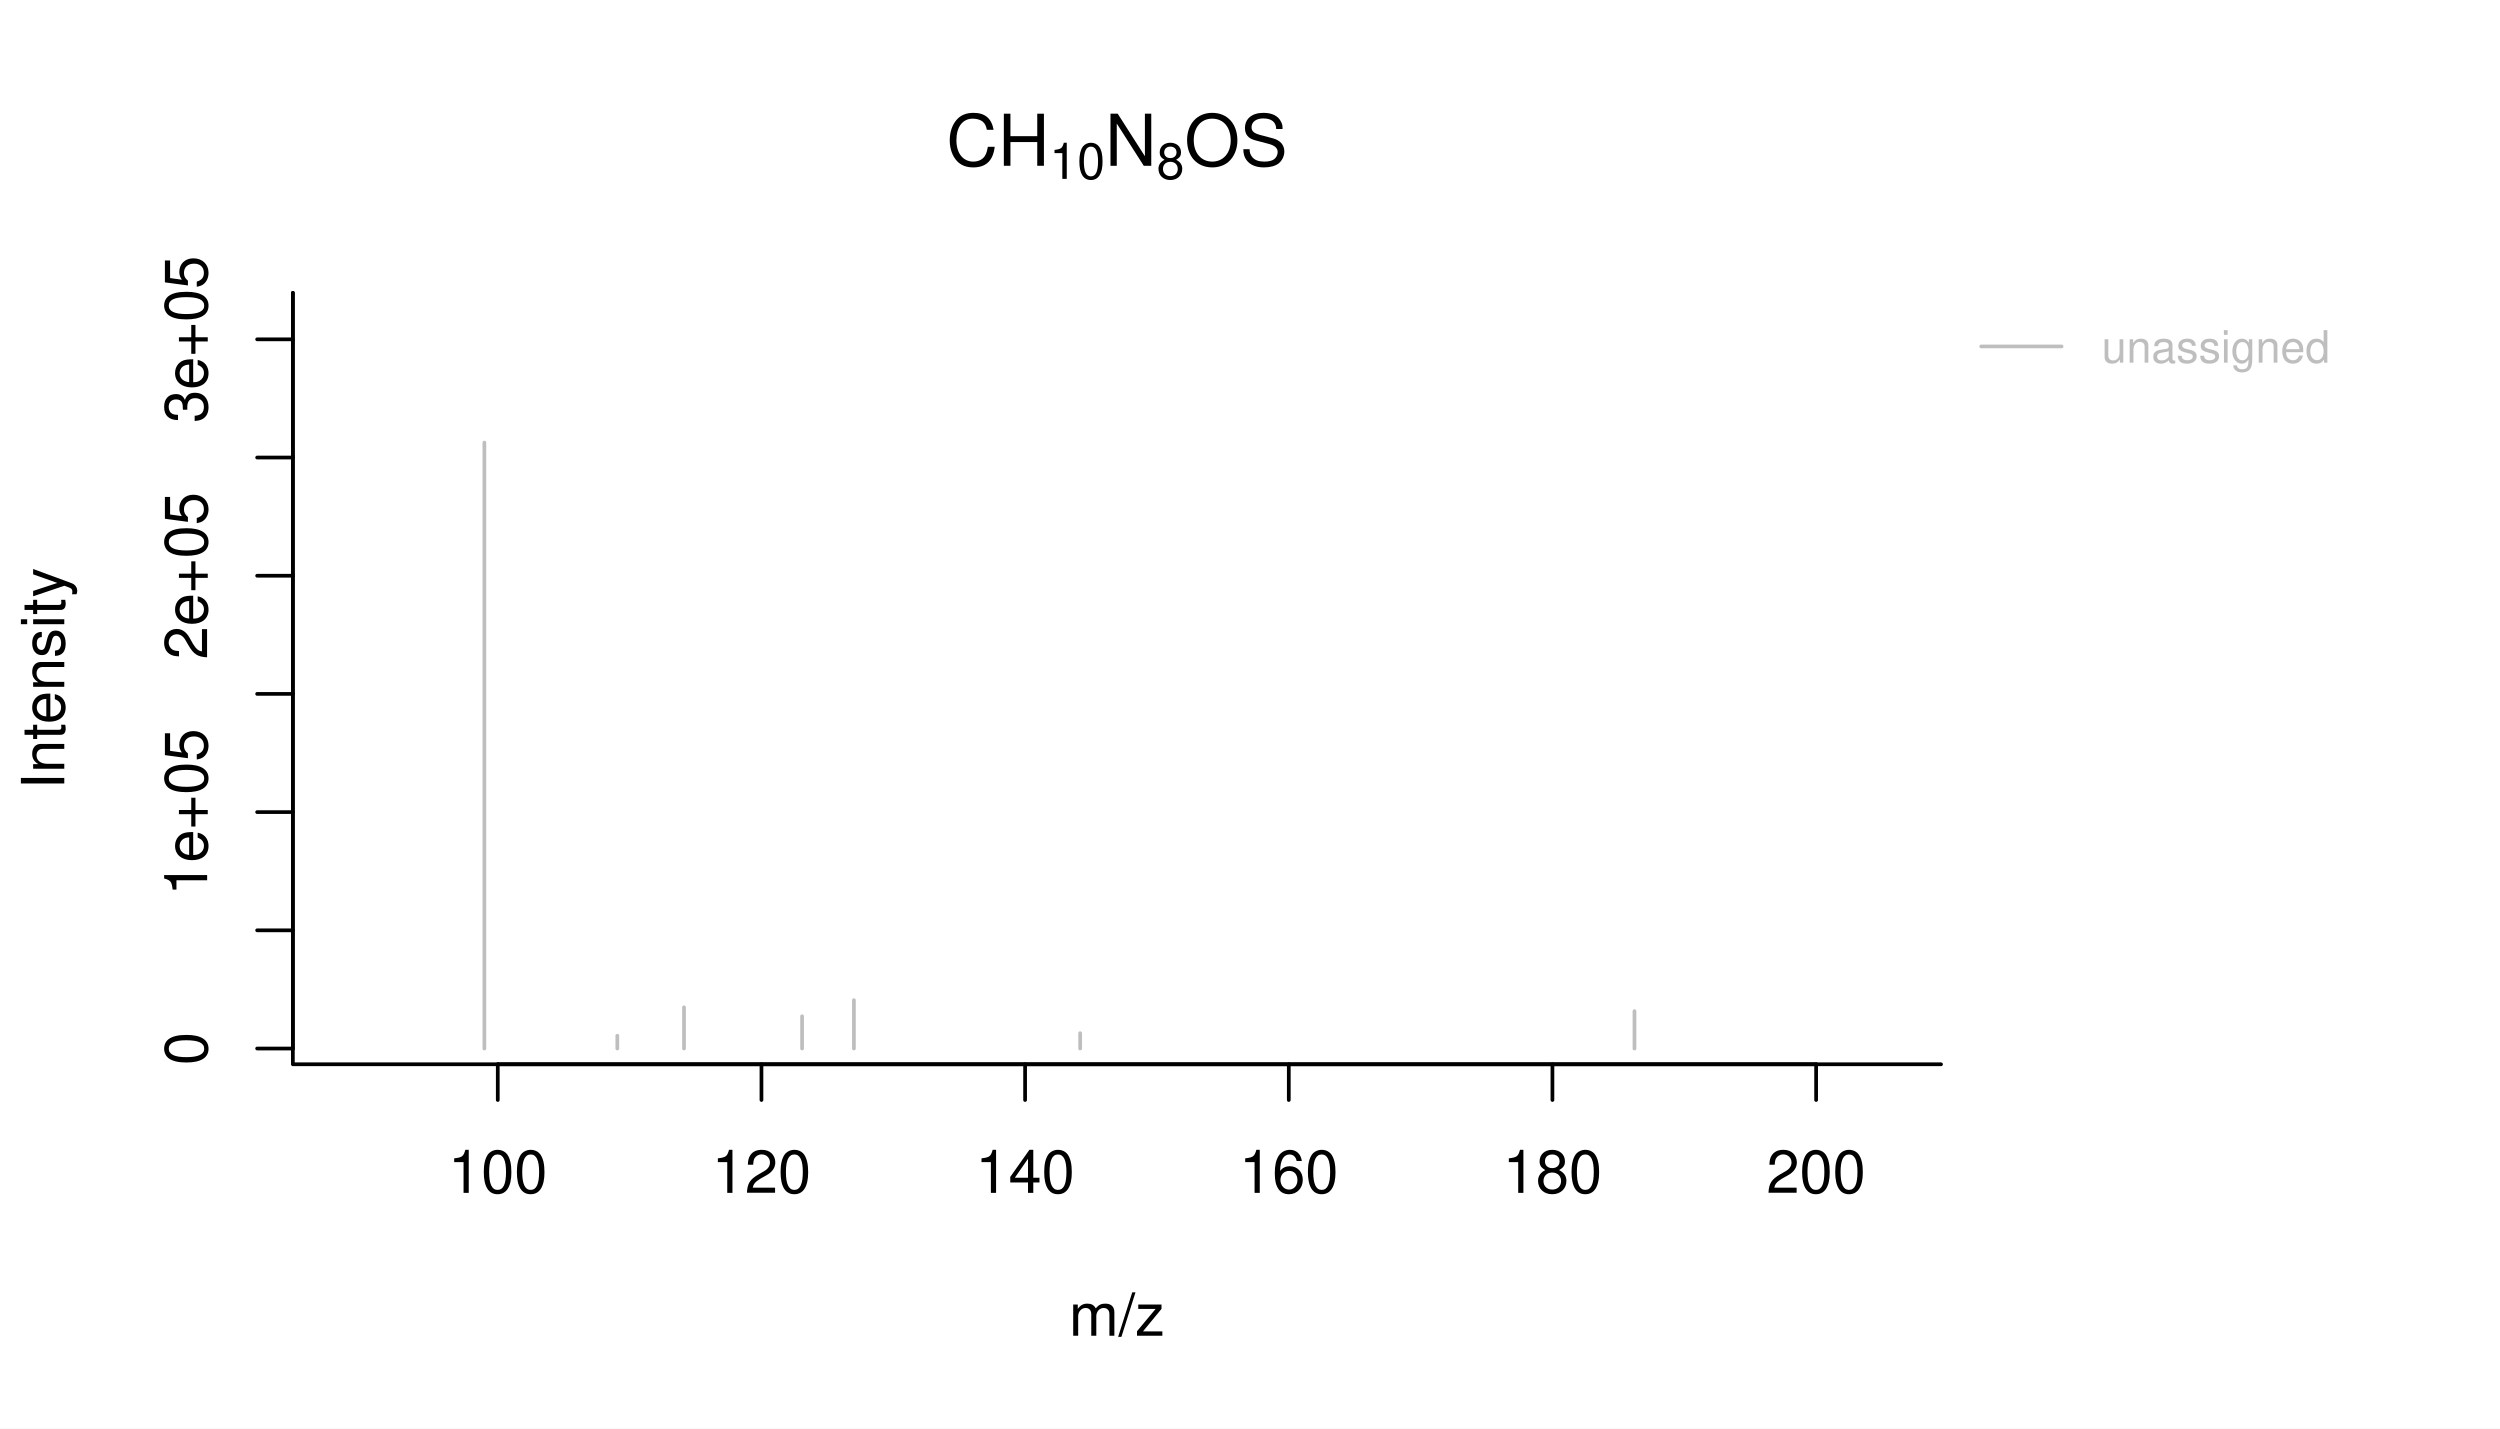
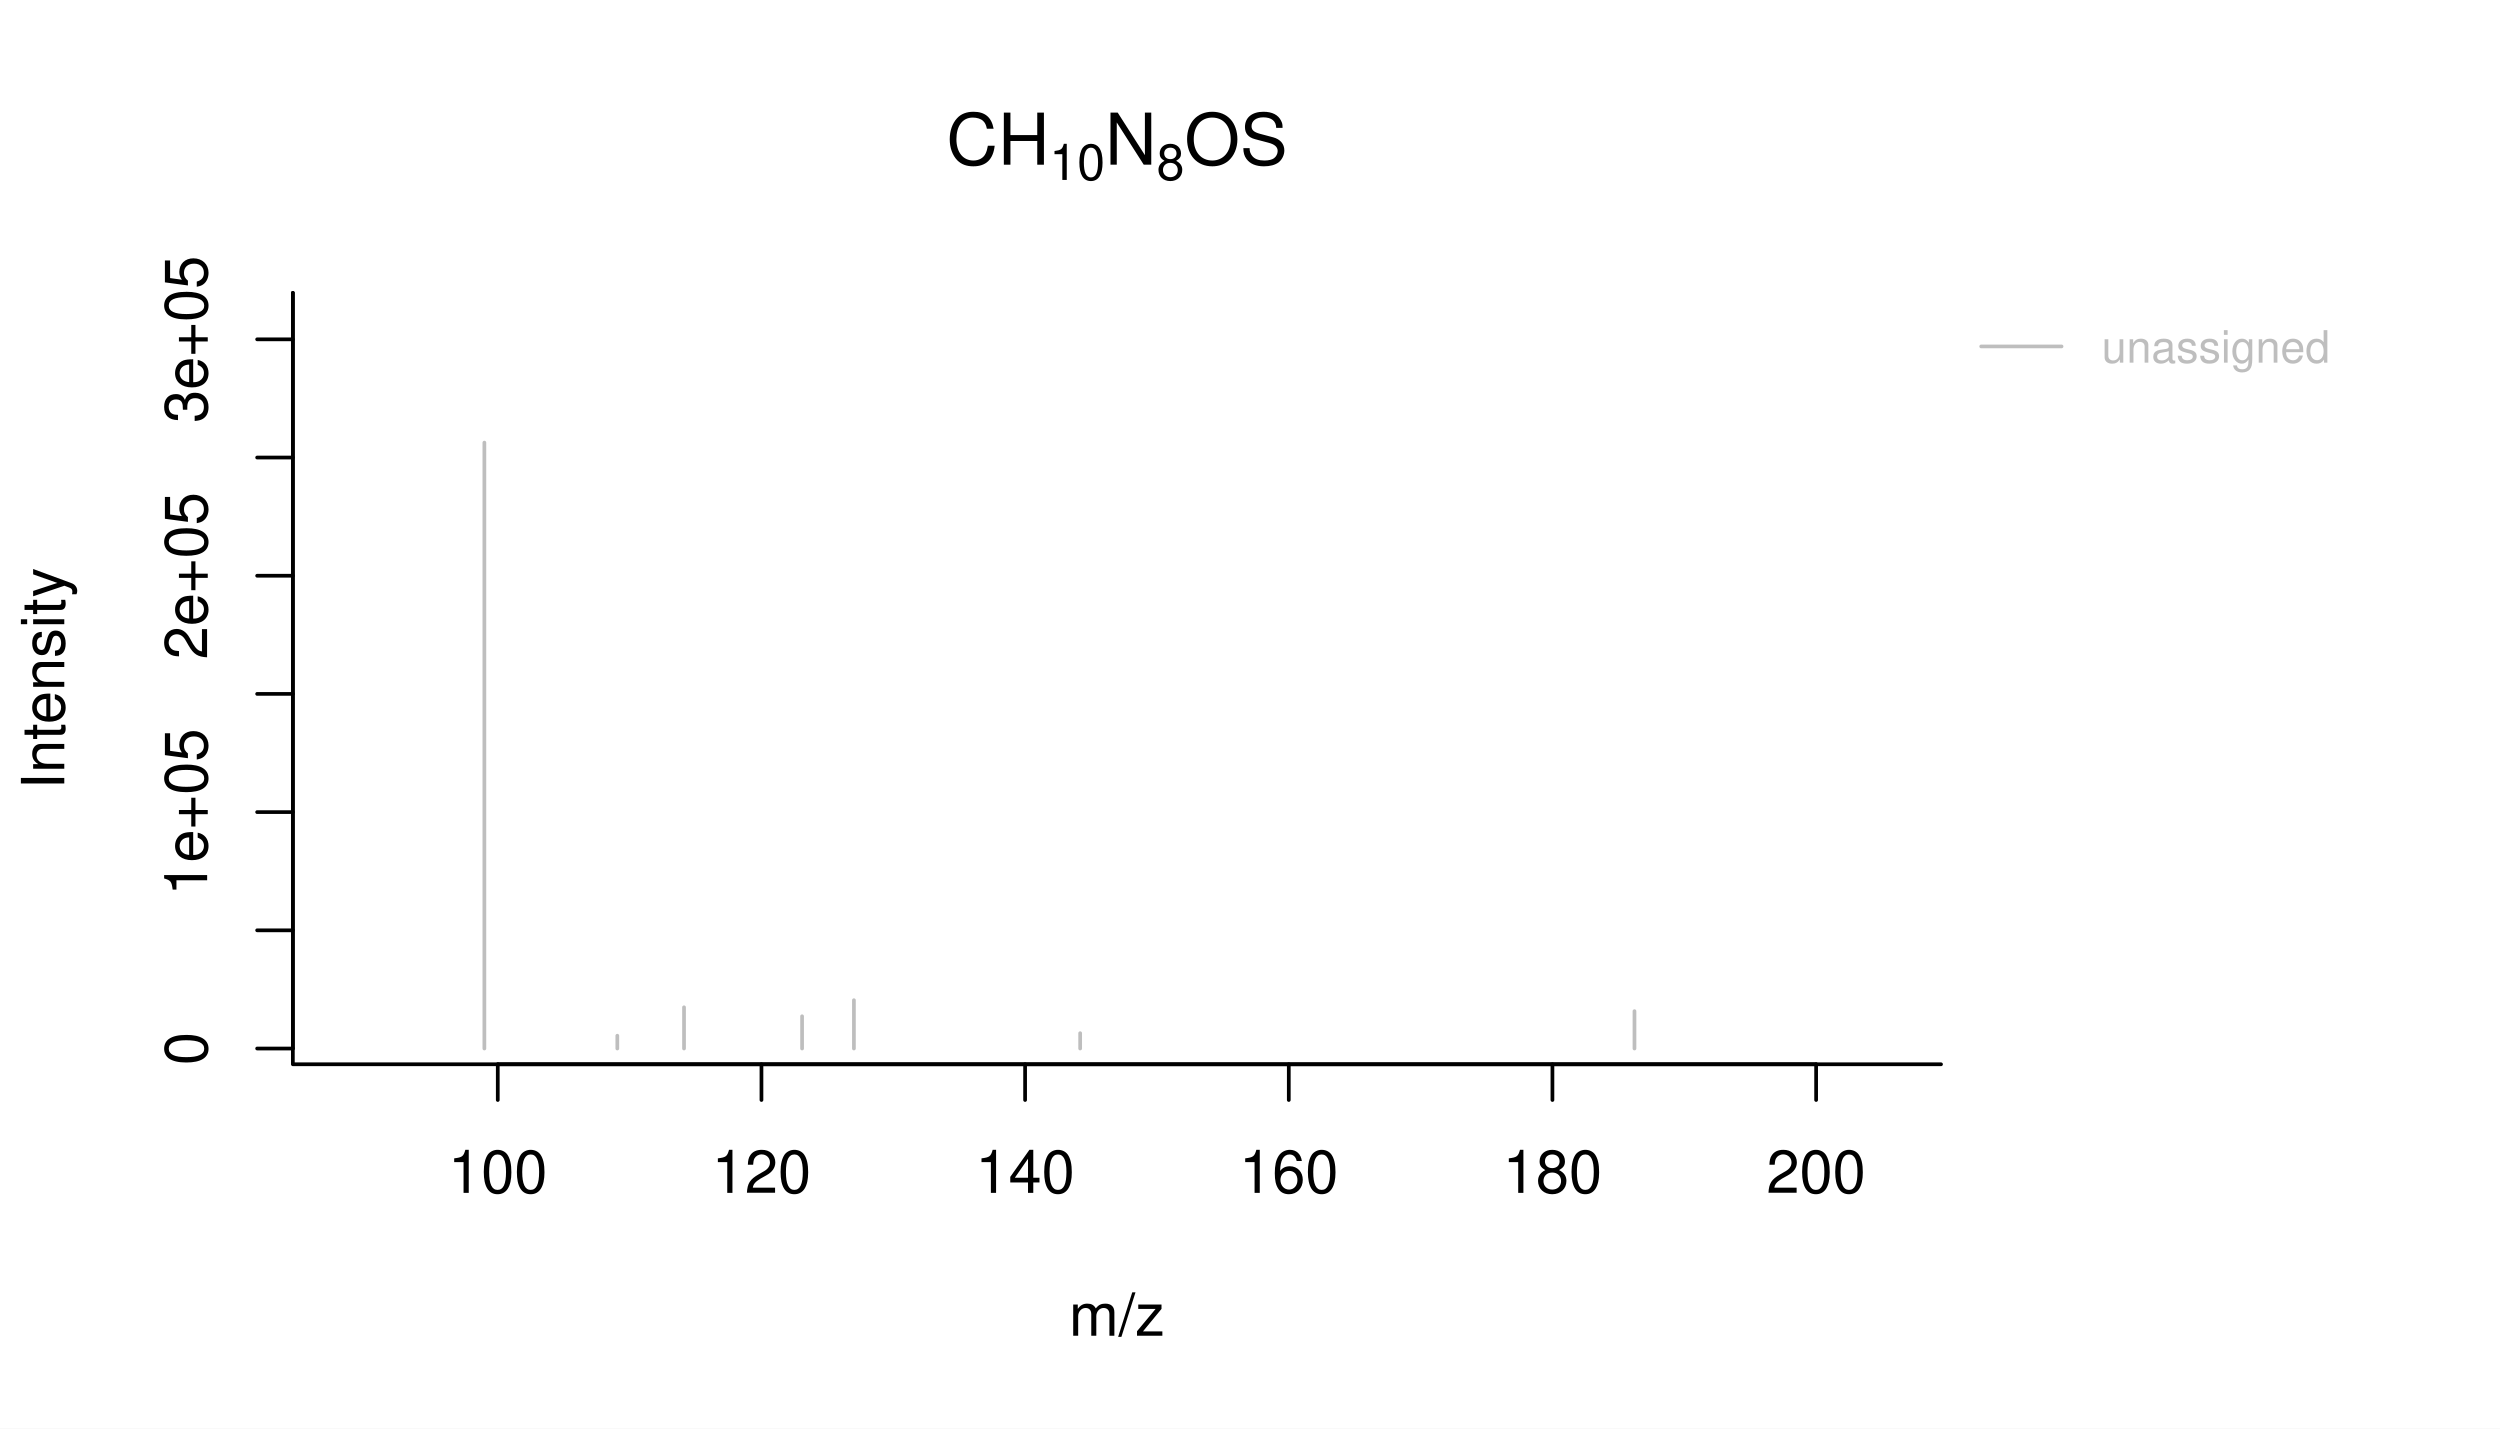
<svg xmlns="http://www.w3.org/2000/svg" width="504.00pt" height="288.00pt" viewBox="0 0 504.00 288.00">
  <g class="svglite">
    <defs>
      <style type="text/css">
    .svglite line, .svglite polyline, .svglite polygon, .svglite path, .svglite rect, .svglite circle {
      fill: none;
      stroke: #000000;
      stroke-linecap: round;
      stroke-linejoin: round;
      stroke-miterlimit: 10.00;
    }
    .svglite text {
      white-space: pre;
    }
    .svglite g.glyphgroup path {
      fill: inherit;
      stroke: none;
    }
  </style>
    </defs>
    <rect width="100%" height="100%" style="stroke: none; fill: #FFFFFF;" />
    <defs>
      <clipPath id="cpMC4wMHw1MDQuMDB8MC4wMHwyODguMDA=">
        <rect x="0.00" y="0.00" width="504.00" height="288.00" />
      </clipPath>
    </defs>
    <g clip-path="url(#cpMC4wMHw1MDQuMDB8MC4wMHwyODguMDA=)">
      <line x1="100.35" y1="214.56" x2="366.13" y2="214.56" style="stroke-width: 0.75;" />
      <line x1="100.35" y1="214.56" x2="100.35" y2="221.76" style="stroke-width: 0.75;" />
      <line x1="153.51" y1="214.56" x2="153.51" y2="221.76" style="stroke-width: 0.75;" />
      <line x1="206.66" y1="214.56" x2="206.66" y2="221.76" style="stroke-width: 0.75;" />
      <line x1="259.82" y1="214.56" x2="259.82" y2="221.76" style="stroke-width: 0.75;" />
      <line x1="312.97" y1="214.56" x2="312.97" y2="221.76" style="stroke-width: 0.75;" />
      <line x1="366.13" y1="214.56" x2="366.13" y2="221.76" style="stroke-width: 0.75;" />
      <text x="100.35" y="240.48" text-anchor="middle" style="font-size: 12.00px; font-family: &quot;Nimbus Sans&quot;;" textLength="20.02px" lengthAdjust="spacingAndGlyphs">100</text>
      <text x="153.51" y="240.48" text-anchor="middle" style="font-size: 12.00px; font-family: &quot;Nimbus Sans&quot;;" textLength="20.02px" lengthAdjust="spacingAndGlyphs">120</text>
      <text x="206.66" y="240.48" text-anchor="middle" style="font-size: 12.00px; font-family: &quot;Nimbus Sans&quot;;" textLength="20.02px" lengthAdjust="spacingAndGlyphs">140</text>
      <text x="259.82" y="240.48" text-anchor="middle" style="font-size: 12.00px; font-family: &quot;Nimbus Sans&quot;;" textLength="20.02px" lengthAdjust="spacingAndGlyphs">160</text>
      <text x="312.97" y="240.48" text-anchor="middle" style="font-size: 12.00px; font-family: &quot;Nimbus Sans&quot;;" textLength="20.02px" lengthAdjust="spacingAndGlyphs">180</text>
      <text x="366.13" y="240.48" text-anchor="middle" style="font-size: 12.00px; font-family: &quot;Nimbus Sans&quot;;" textLength="20.02px" lengthAdjust="spacingAndGlyphs">200</text>
      <polyline points="59.04,59.04 59.04,214.56 391.31,214.56 " style="stroke-width: 0.75;" />
    </g>
    <defs>
      <clipPath id="cpMC4wMHw0MjEuNTV8MC4wMHwyODguMDA=">
        <rect x="0.00" y="0.00" width="421.55" height="288.00" />
      </clipPath>
    </defs>
    <g clip-path="url(#cpMC4wMHw0MjEuNTV8MC4wMHwyODguMDA=)">
-       <text x="190.78" y="33.42" style="font-size: 14.40px; font-family: &quot;Nimbus Sans&quot;;" textLength="10.39px" lengthAdjust="spacingAndGlyphs">C</text>
-       <text x="201.17" y="33.42" style="font-size: 14.40px; font-family: &quot;Nimbus Sans&quot;;" textLength="10.39px" lengthAdjust="spacingAndGlyphs">H</text>
-       <text x="211.56" y="36.06" style="font-size: 10.08px; font-family: &quot;Nimbus Sans&quot;;" textLength="11.22px" lengthAdjust="spacingAndGlyphs">10</text>
-       <text x="222.78" y="33.42" style="font-size: 14.40px; font-family: &quot;Nimbus Sans&quot;;" textLength="10.39px" lengthAdjust="spacingAndGlyphs">N</text>
-       <text x="233.17" y="36.06" style="font-size: 10.08px; font-family: &quot;Nimbus Sans&quot;;" textLength="5.61px" lengthAdjust="spacingAndGlyphs">8</text>
-       <text x="238.77" y="33.42" style="font-size: 14.40px; font-family: &quot;Nimbus Sans&quot;;" textLength="11.20px" lengthAdjust="spacingAndGlyphs">O</text>
-       <text x="249.97" y="33.42" style="font-size: 14.40px; font-family: &quot;Nimbus Sans&quot;;" textLength="9.59px" lengthAdjust="spacingAndGlyphs">S</text>
+       <text x="190.78" y="33.20" style="font-size: 14.40px; font-family: &quot;Nimbus Sans&quot;;" textLength="10.39px" lengthAdjust="spacingAndGlyphs">C</text>
+       <text x="201.17" y="33.20" style="font-size: 14.40px; font-family: &quot;Nimbus Sans&quot;;" textLength="10.39px" lengthAdjust="spacingAndGlyphs">H</text>
+       <text x="211.56" y="36.27" style="font-size: 10.08px; font-family: &quot;Nimbus Sans&quot;;" textLength="11.22px" lengthAdjust="spacingAndGlyphs">10</text>
+       <text x="222.78" y="33.20" style="font-size: 14.40px; font-family: &quot;Nimbus Sans&quot;;" textLength="10.39px" lengthAdjust="spacingAndGlyphs">N</text>
+       <text x="233.17" y="36.27" style="font-size: 10.08px; font-family: &quot;Nimbus Sans&quot;;" textLength="5.61px" lengthAdjust="spacingAndGlyphs">8</text>
+       <text x="238.77" y="33.20" style="font-size: 14.40px; font-family: &quot;Nimbus Sans&quot;;" textLength="11.20px" lengthAdjust="spacingAndGlyphs">O</text>
+       <text x="249.97" y="33.20" style="font-size: 14.40px; font-family: &quot;Nimbus Sans&quot;;" textLength="9.59px" lengthAdjust="spacingAndGlyphs">S</text>
      <text x="225.18" y="269.28" text-anchor="middle" style="font-size: 12.00px; font-family: &quot;Nimbus Sans&quot;;" textLength="19.34px" lengthAdjust="spacingAndGlyphs">m/z</text>
      <text transform="translate(12.96,136.80) rotate(-90)" text-anchor="middle" style="font-size: 12.00px; font-family: &quot;Nimbus Sans&quot;;" textLength="44.72px" lengthAdjust="spacingAndGlyphs">Intensity</text>
    </g>
    <defs>
      <clipPath id="cpNTkuMDR8MzkxLjMxfDU5LjA0fDIxNC41Ng==">
        <rect x="59.04" y="59.04" width="332.27" height="155.52" />
      </clipPath>
    </defs>
    <g clip-path="url(#cpNTkuMDR8MzkxLjMxfDU5LjA0fDIxNC41Ng==)">
      <line x1="97.65" y1="211.38" x2="97.65" y2="89.23" style="stroke-width: 0.75; stroke: #BEBEBE;" />
      <line x1="124.45" y1="211.38" x2="124.45" y2="208.80" style="stroke-width: 0.75; stroke: #BEBEBE;" />
      <line x1="137.90" y1="211.38" x2="137.90" y2="203.07" style="stroke-width: 0.75; stroke: #BEBEBE;" />
      <line x1="161.70" y1="211.38" x2="161.70" y2="204.88" style="stroke-width: 0.75; stroke: #BEBEBE;" />
      <line x1="172.15" y1="211.38" x2="172.15" y2="201.64" style="stroke-width: 0.75; stroke: #BEBEBE;" />
      <line x1="217.76" y1="211.38" x2="217.76" y2="208.29" style="stroke-width: 0.75; stroke: #BEBEBE;" />
      <line x1="329.51" y1="211.38" x2="329.51" y2="203.85" style="stroke-width: 0.75; stroke: #BEBEBE;" />
    </g>
    <g clip-path="url(#cpMC4wMHw1MDQuMDB8MC4wMHwyODguMDA=)">
      <line x1="59.04" y1="211.38" x2="59.04" y2="59.04" style="stroke-width: 0.75;" />
      <line x1="59.04" y1="211.38" x2="51.84" y2="211.38" style="stroke-width: 0.75;" />
      <line x1="59.04" y1="187.55" x2="51.84" y2="187.55" style="stroke-width: 0.75;" />
      <line x1="59.04" y1="163.72" x2="51.84" y2="163.72" style="stroke-width: 0.75;" />
      <line x1="59.04" y1="139.89" x2="51.84" y2="139.89" style="stroke-width: 0.75;" />
      <line x1="59.04" y1="116.07" x2="51.84" y2="116.07" style="stroke-width: 0.75;" />
      <line x1="59.04" y1="92.24" x2="51.84" y2="92.24" style="stroke-width: 0.75;" />
      <line x1="59.04" y1="68.41" x2="51.84" y2="68.41" style="stroke-width: 0.75;" />
      <text transform="translate(41.76,211.38) rotate(-90)" text-anchor="middle" style="font-size: 12.00px; font-family: &quot;Nimbus Sans&quot;;" textLength="6.67px" lengthAdjust="spacingAndGlyphs">0</text>
      <text transform="translate(41.76,163.72) rotate(-90)" text-anchor="middle" style="font-size: 12.00px; font-family: &quot;Nimbus Sans&quot;;" textLength="33.70px" lengthAdjust="spacingAndGlyphs">1e+05</text>
      <text transform="translate(41.76,116.07) rotate(-90)" text-anchor="middle" style="font-size: 12.00px; font-family: &quot;Nimbus Sans&quot;;" textLength="33.70px" lengthAdjust="spacingAndGlyphs">2e+05</text>
      <text transform="translate(41.76,68.41) rotate(-90)" text-anchor="middle" style="font-size: 12.00px; font-family: &quot;Nimbus Sans&quot;;" textLength="33.70px" lengthAdjust="spacingAndGlyphs">3e+05</text>
      <line x1="399.41" y1="69.84" x2="415.61" y2="69.84" style="stroke-width: 0.75; stroke: #BEBEBE;" />
      <text x="423.71" y="73.12" style="font-size: 9.00px;fill: #BEBEBE; font-family: &quot;Nimbus Sans&quot;;" textLength="46.00px" lengthAdjust="spacingAndGlyphs">unassigned</text>
    </g>
  </g>
</svg>
